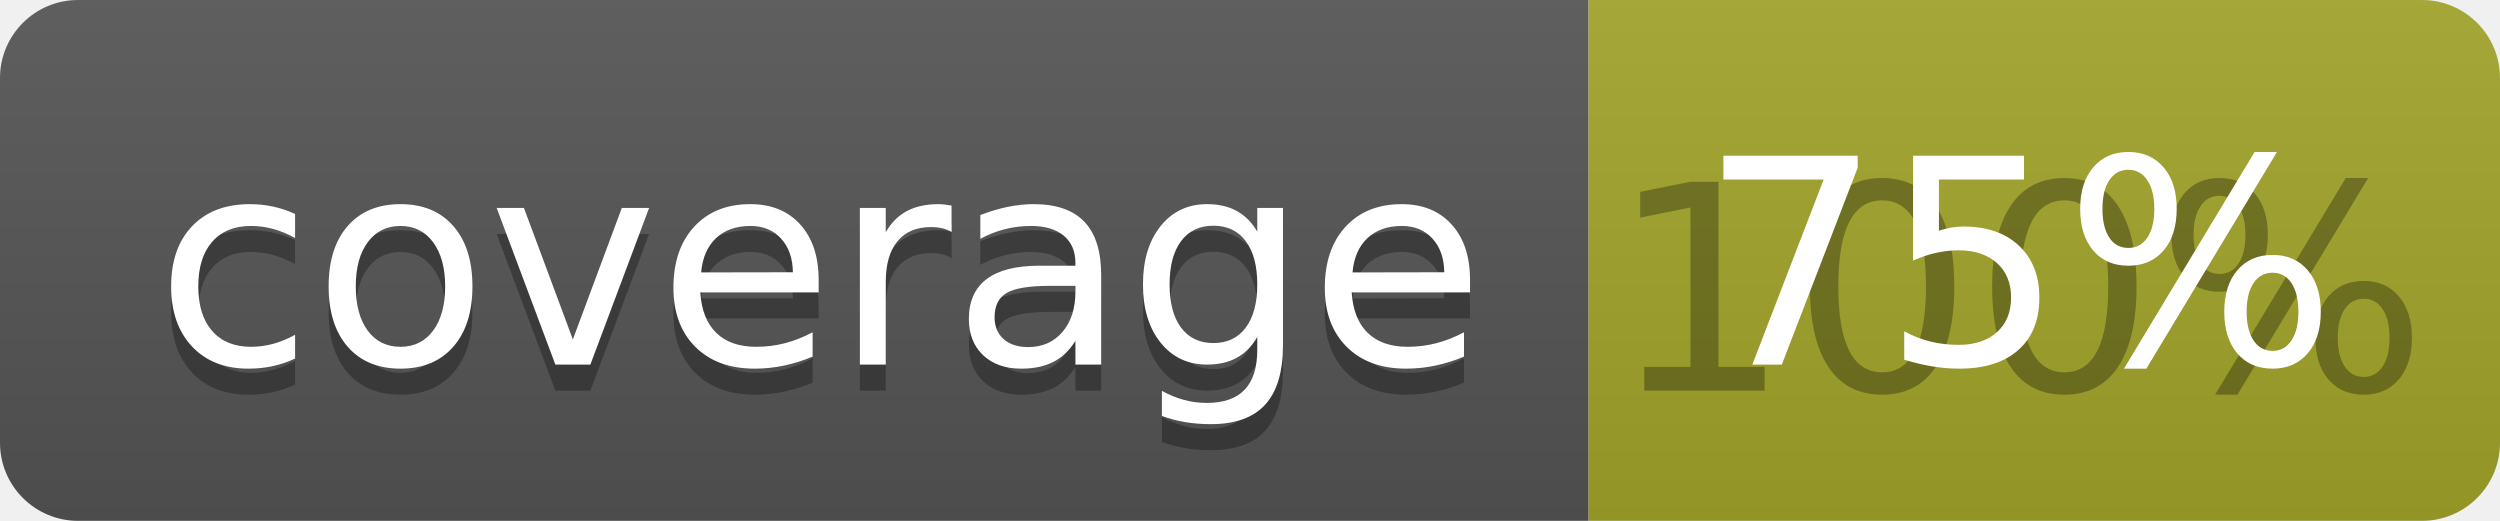
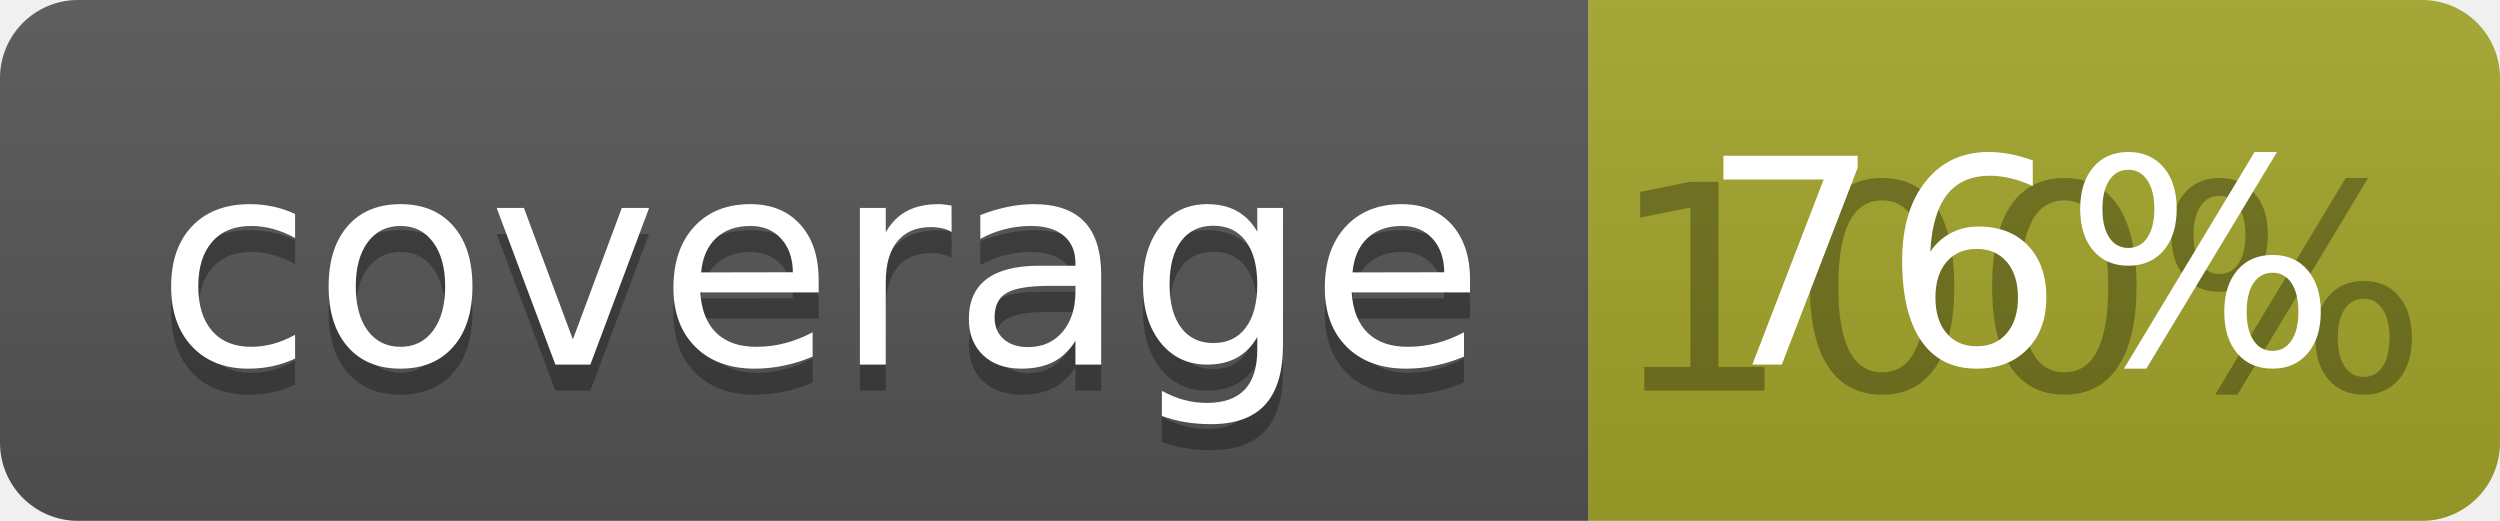
<svg xmlns="http://www.w3.org/2000/svg" width="96" height="20">
  <linearGradient id="b" x2="0" y2="100%">
    <stop offset="0" stop-color="#bbb" stop-opacity=".1" />
    <stop offset="1" stop-opacity=".1" />
  </linearGradient>
  <clipPath id="a">
    <rect width="96" height="20" rx="3" fill="#fff" />
  </clipPath>
  <g clip-path="url(#a)">
    <path fill="#555" d="M0 0h61v20H0z" />
    <path fill="#A3A52A" d="M61 0h35v20H61z" />
    <path fill="url(#b)" d="M0 0h96v20H0z" />
  </g>
  <g fill="#fff" text-anchor="middle" font-family="DejaVu Sans,Verdana,Geneva,sans-serif" font-size="110">
    <text x="315" y="150" fill="#010101" fill-opacity=".3" transform="scale(.1)" textLength="510">coverage</text>
    <text x="315" y="140" transform="scale(.1)" textLength="510">coverage</text>
    <text x="775" y="150" fill="#010101" fill-opacity=".3" transform="scale(.1)" textLength="250">100%</text>
-     <text x="775" y="140" transform="scale(.1)" textLength="250">75%</text>
+     <text x="775" y="140" transform="scale(.1)" textLength="250">76%</text>
  </g>
</svg>
